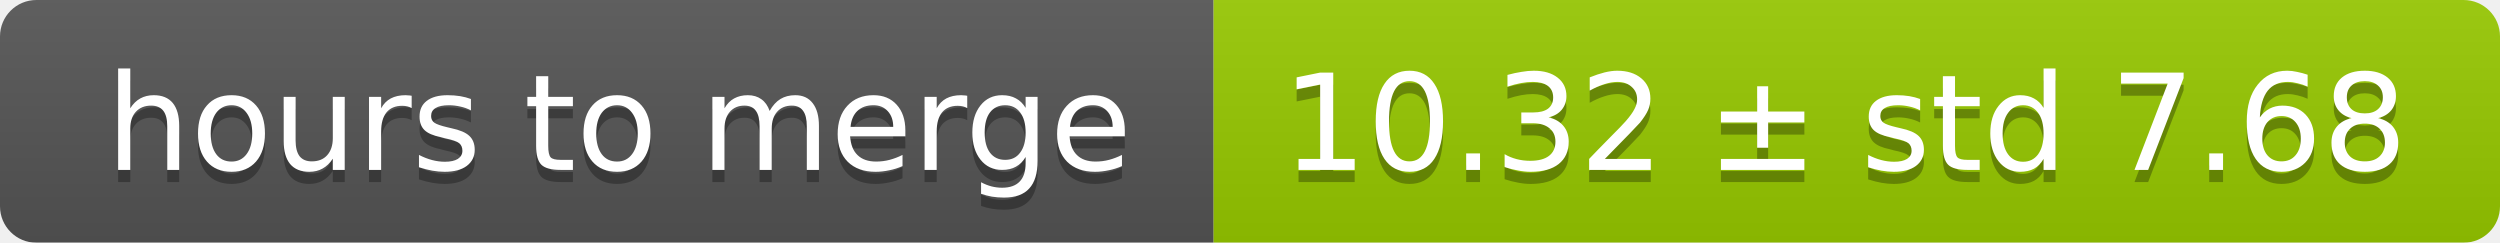
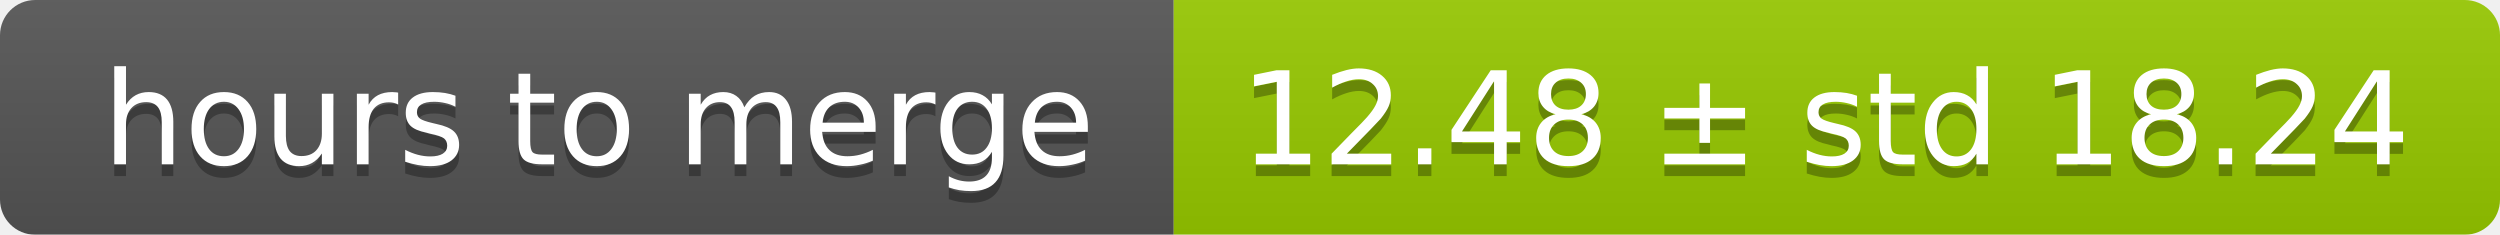
- <svg xmlns="http://www.w3.org/2000/svg" width="206" height="20">
+ <svg xmlns="http://www.w3.org/2000/svg" width="213" height="20">
  <linearGradient id="smooth" x2="0" y2="100%">
    <stop offset="0" stop-color="#bbb" stop-opacity=".1" />
    <stop offset="1" stop-opacity=".1" />
  </linearGradient>
  <mask id="round">
-     <rect width="206" height="20" rx="3" fill="#fff" />
+     <rect width="213" height="20" rx="3" fill="#fff" />
  </mask>
  <g mask="url(#round)">
    <rect width="100" height="20" fill="#555" />
-     <rect x="100" width="106" height="20" fill="#97ca00" />
-     <rect width="206" height="20" fill="url(#smooth)" />
+     <rect x="100" width="113" height="20" fill="#97ca00" />
+     <rect width="213" height="20" fill="url(#smooth)" />
  </g>
  <g fill="#fff" text-anchor="middle" font-family="DejaVu Sans,Verdana,Geneva,sans-serif" font-size="11">
    <text x="51" y="15" fill="#010101" fill-opacity=".3">hours to merge</text>
    <text x="51" y="14">hours to merge</text>
-     <text x="152" y="15" fill="#010101" fill-opacity=".3">10.32 ± std 7.68</text>
-     <text x="152" y="14">10.32 ± std 7.68</text>
+     <text x="155.5" y="15" fill="#010101" fill-opacity=".3">12.48 ± std 18.24</text>
+     <text x="155.5" y="14">12.48 ± std 18.24</text>
  </g>
</svg>
